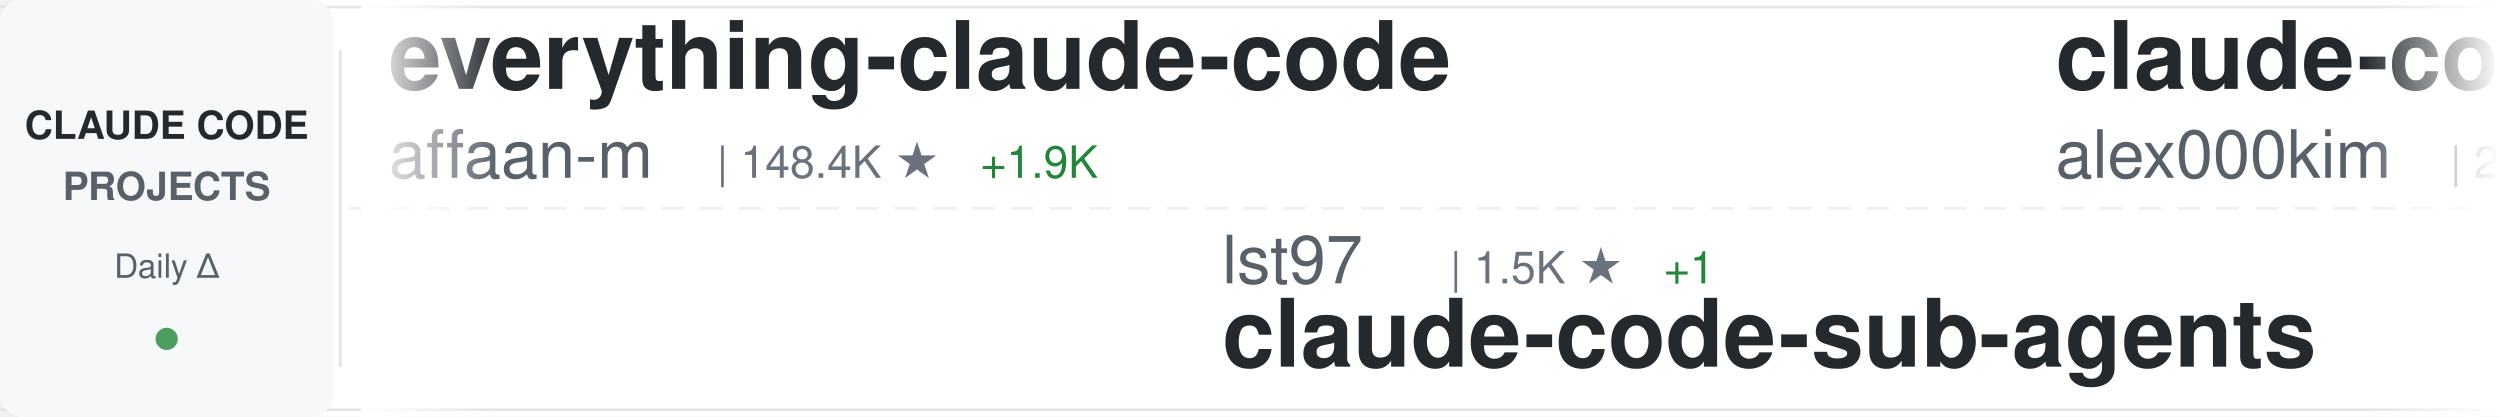
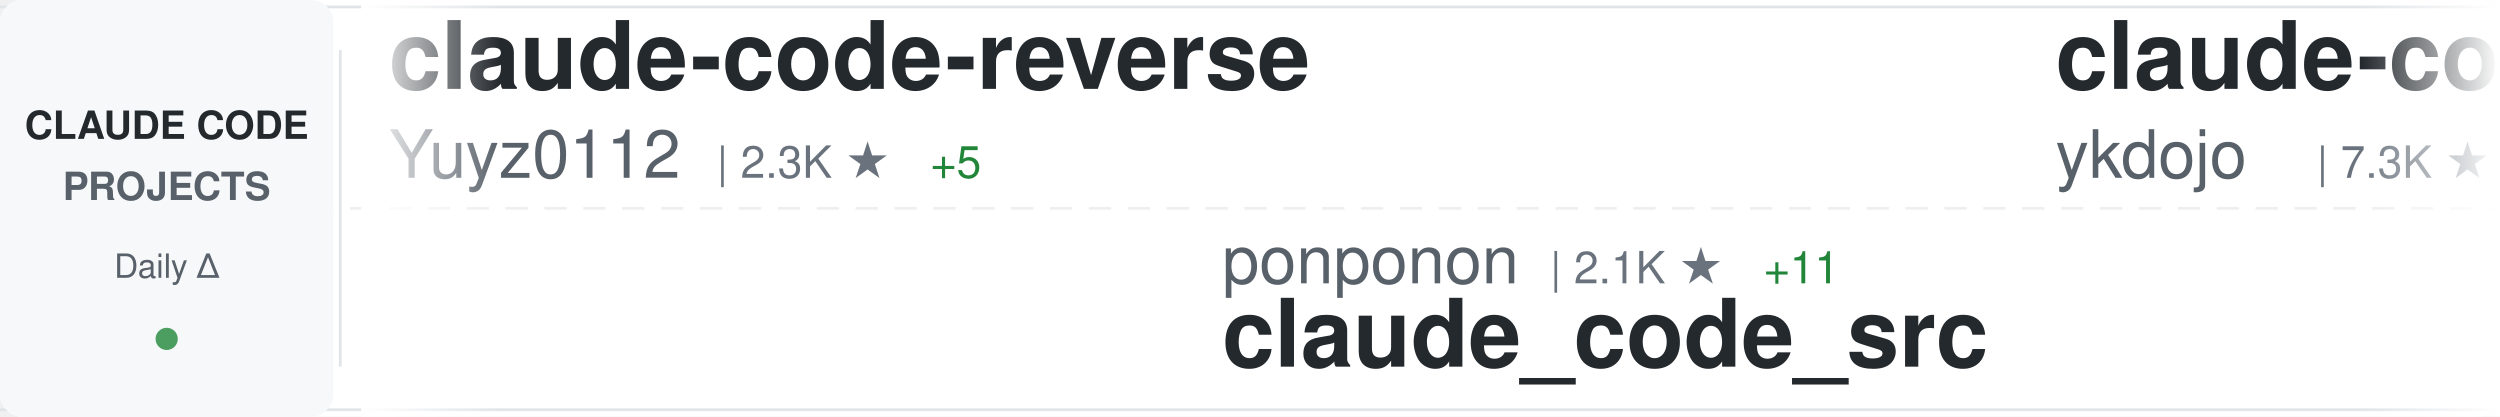
<svg xmlns="http://www.w3.org/2000/svg" width="900" height="150">
  <defs>
    <linearGradient id="awesomeLeftFade" x1="0%" y1="0%" x2="100%" y2="0%">
      <stop offset="0%" style="stop-color:#ffffff;stop-opacity:1" />
      <stop offset="100%" style="stop-color:#ffffff;stop-opacity:0" />
    </linearGradient>
    <linearGradient id="awesomeRightFade" x1="0%" y1="0%" x2="100%" y2="0%">
      <stop offset="0%" style="stop-color:#ffffff;stop-opacity:0" />
      <stop offset="100%" style="stop-color:#ffffff;stop-opacity:1" />
    </linearGradient>
  </defs>
  <rect width="900" height="150" fill="#ffffff" rx="8" />
  <rect x="0" y="2" width="900" height="1" fill="#e1e4e8" />
  <rect x="0" y="147" width="900" height="1" fill="#e1e4e8" />
  <line x1="0" y1="75" x2="900" y2="75" stroke="#e1e4e8" stroke-width="1" stroke-dasharray="8 6" opacity="0.6" />
  <rect x="0" y="0" width="120" height="150" fill="#f6f8fa" rx="8" />
  <text x="60" y="50" font-family="-apple-system, BlinkMacSystemFont, 'Segoe UI', Helvetica, Arial, sans-serif" font-size="14" font-weight="600" fill="#24292e" text-anchor="middle">CLAUDE CODE</text>
  <text x="60" y="72" font-family="-apple-system, BlinkMacSystemFont, 'Segoe UI', Helvetica, Arial, sans-serif" font-size="14" font-weight="600" fill="#586069" text-anchor="middle">PROJECTS</text>
  <text x="60" y="100" font-family="-apple-system, BlinkMacSystemFont, 'Segoe UI', Helvetica, Arial, sans-serif" font-size="12" font-weight="500" fill="#586069" text-anchor="middle">Daily Δ</text>
  <circle cx="60" cy="122" r="4" fill="#22863a" opacity="0.8" />
  <rect x="122" y="18" width="1" height="114" fill="#e1e4e8" />
  <clipPath id="awesomeTickerClip">
    <rect x="130" y="0" width="770" height="150" />
  </clipPath>
  <g clip-path="url(#awesomeTickerClip)">
    <g id="awesomeTickerItems">
      <animateTransform attributeName="transform" attributeType="XML" type="translate" from="0 0" to="-3000 0" dur="54s" repeatCount="indefinite" />
      <g transform="translate(0, 0)">
-         <text x="140" y="32" font-family="-apple-system, BlinkMacSystemFont, 'Segoe UI', Helvetica, Arial, sans-serif" font-size="34" font-weight="600" fill="#24292e">everything-claude-code</text>
-         <text x="140" y="64" font-family="-apple-system, BlinkMacSystemFont, 'Segoe UI', Helvetica, Arial, sans-serif" font-size="24" font-weight="400" fill="#586069">affaan-m</text>
-         <text x="258" y="64" font-family="-apple-system, BlinkMacSystemFont, 'Segoe UI', Helvetica, Arial, sans-serif" font-size="16" font-weight="500" fill="#6a737d">| 148.4K ★</text>
-         <text x="353" y="64" font-family="-apple-system, BlinkMacSystemFont, 'Segoe UI', Helvetica, Arial, sans-serif" font-size="16" font-weight="500" fill="#22863a"> +1.9K</text>
+         <text x="140" y="32" font-family="-apple-system, BlinkMacSystemFont, 'Segoe UI', Helvetica, Arial, sans-serif" font-size="34" font-weight="600" fill="#24292e">claude-code-reverse</text>
+         <text x="140" y="64" font-family="-apple-system, BlinkMacSystemFont, 'Segoe UI', Helvetica, Arial, sans-serif" font-size="24" font-weight="400" fill="#586069">Yuyz0112</text>
+         <text x="258" y="64" font-family="-apple-system, BlinkMacSystemFont, 'Segoe UI', Helvetica, Arial, sans-serif" font-size="16" font-weight="500" fill="#6a737d">| 2.3K ★</text>
+         <text x="335" y="64" font-family="-apple-system, BlinkMacSystemFont, 'Segoe UI', Helvetica, Arial, sans-serif" font-size="16" font-weight="500" fill="#22863a"> +5</text>
      </g>
      <g transform="translate(300, 0)">
-         <text x="140" y="102" font-family="-apple-system, BlinkMacSystemFont, 'Segoe UI', Helvetica, Arial, sans-serif" font-size="24" font-weight="400" fill="#586069">lst97</text>
-         <text x="222" y="102" font-family="-apple-system, BlinkMacSystemFont, 'Segoe UI', Helvetica, Arial, sans-serif" font-size="16" font-weight="500" fill="#6a737d">| 1.5K ★</text>
-         <text x="299" y="102" font-family="-apple-system, BlinkMacSystemFont, 'Segoe UI', Helvetica, Arial, sans-serif" font-size="16" font-weight="500" fill="#22863a"> +1</text>
-         <text x="140" y="132" font-family="-apple-system, BlinkMacSystemFont, 'Segoe UI', Helvetica, Arial, sans-serif" font-size="34" font-weight="600" fill="#24292e">claude-code-sub-agents</text>
+         <text x="140" y="102" font-family="-apple-system, BlinkMacSystemFont, 'Segoe UI', Helvetica, Arial, sans-serif" font-size="24" font-weight="400" fill="#586069">ponponon</text>
+         <text x="258" y="102" font-family="-apple-system, BlinkMacSystemFont, 'Segoe UI', Helvetica, Arial, sans-serif" font-size="16" font-weight="500" fill="#6a737d">| 2.1K ★</text>
+         <text x="335" y="102" font-family="-apple-system, BlinkMacSystemFont, 'Segoe UI', Helvetica, Arial, sans-serif" font-size="16" font-weight="500" fill="#22863a"> +11</text>
+         <text x="140" y="132" font-family="-apple-system, BlinkMacSystemFont, 'Segoe UI', Helvetica, Arial, sans-serif" font-size="34" font-weight="600" fill="#24292e">claude_code_src</text>
      </g>
      <g transform="translate(600, 0)">
-         <text x="140" y="32" font-family="-apple-system, BlinkMacSystemFont, 'Segoe UI', Helvetica, Arial, sans-serif" font-size="34" font-weight="600" fill="#24292e">claude-code</text>
-         <text x="140" y="64" font-family="-apple-system, BlinkMacSystemFont, 'Segoe UI', Helvetica, Arial, sans-serif" font-size="24" font-weight="400" fill="#586069">alex000kim</text>
-         <text x="282" y="64" font-family="-apple-system, BlinkMacSystemFont, 'Segoe UI', Helvetica, Arial, sans-serif" font-size="16" font-weight="500" fill="#6a737d">| 206 ★</text>
-         <text x="350" y="64" font-family="-apple-system, BlinkMacSystemFont, 'Segoe UI', Helvetica, Arial, sans-serif" font-size="16" font-weight="500" fill="#22863a"> +5</text>
+         <text x="140" y="32" font-family="-apple-system, BlinkMacSystemFont, 'Segoe UI', Helvetica, Arial, sans-serif" font-size="34" font-weight="600" fill="#24292e">claude-code-tips</text>
+         <text x="140" y="64" font-family="-apple-system, BlinkMacSystemFont, 'Segoe UI', Helvetica, Arial, sans-serif" font-size="24" font-weight="400" fill="#586069">ykdojo</text>
+         <text x="234" y="64" font-family="-apple-system, BlinkMacSystemFont, 'Segoe UI', Helvetica, Arial, sans-serif" font-size="16" font-weight="500" fill="#6a737d">| 7.3K ★</text>
+         <text x="311" y="64" font-family="-apple-system, BlinkMacSystemFont, 'Segoe UI', Helvetica, Arial, sans-serif" font-size="16" font-weight="500" fill="#22863a"> +31</text>
      </g>
      <g transform="translate(900, 0)">
-         <text x="140" y="102" font-family="-apple-system, BlinkMacSystemFont, 'Segoe UI', Helvetica, Arial, sans-serif" font-size="24" font-weight="400" fill="#586069">huangserva</text>
-         <text x="282" y="102" font-family="-apple-system, BlinkMacSystemFont, 'Segoe UI', Helvetica, Arial, sans-serif" font-size="16" font-weight="500" fill="#6a737d">| 543 ★</text>
-         <text x="350" y="102" font-family="-apple-system, BlinkMacSystemFont, 'Segoe UI', Helvetica, Arial, sans-serif" font-size="16" font-weight="500" fill="#22863a"> +5</text>
-         <text x="140" y="132" font-family="-apple-system, BlinkMacSystemFont, 'Segoe UI', Helvetica, Arial, sans-serif" font-size="34" font-weight="600" fill="#24292e">claude-code-cli</text>
+         <text x="140" y="102" font-family="-apple-system, BlinkMacSystemFont, 'Segoe UI', Helvetica, Arial, sans-serif" font-size="24" font-weight="400" fill="#586069">RishabhK103</text>
+         <text x="294" y="102" font-family="-apple-system, BlinkMacSystemFont, 'Segoe UI', Helvetica, Arial, sans-serif" font-size="16" font-weight="500" fill="#6a737d">| 54 ★</text>
+         <text x="353" y="102" font-family="-apple-system, BlinkMacSystemFont, 'Segoe UI', Helvetica, Arial, sans-serif" font-size="16" font-weight="500" fill="#22863a"> +2</text>
+         <text x="140" y="132" font-family="-apple-system, BlinkMacSystemFont, 'Segoe UI', Helvetica, Arial, sans-serif" font-size="34" font-weight="600" fill="#24292e">claude-code</text>
      </g>
      <g transform="translate(1200, 0)">
-         <text x="140" y="32" font-family="-apple-system, BlinkMacSystemFont, 'Segoe UI', Helvetica, Arial, sans-serif" font-size="34" font-weight="600" fill="#24292e">claude-code-hub</text>
-         <text x="140" y="64" font-family="-apple-system, BlinkMacSystemFont, 'Segoe UI', Helvetica, Arial, sans-serif" font-size="24" font-weight="400" fill="#586069">ding113</text>
-         <text x="246" y="64" font-family="-apple-system, BlinkMacSystemFont, 'Segoe UI', Helvetica, Arial, sans-serif" font-size="16" font-weight="500" fill="#6a737d">| 2.4K ★</text>
-         <text x="323" y="64" font-family="-apple-system, BlinkMacSystemFont, 'Segoe UI', Helvetica, Arial, sans-serif" font-size="16" font-weight="500" fill="#22863a"> +18</text>
+         <text x="140" y="32" font-family="-apple-system, BlinkMacSystemFont, 'Segoe UI', Helvetica, Arial, sans-serif" font-size="34" font-weight="600" fill="#24292e">Claude-Code-Game-Studios</text>
+         <text x="140" y="64" font-family="-apple-system, BlinkMacSystemFont, 'Segoe UI', Helvetica, Arial, sans-serif" font-size="24" font-weight="400" fill="#586069">Donchitos</text>
+         <text x="270" y="64" font-family="-apple-system, BlinkMacSystemFont, 'Segoe UI', Helvetica, Arial, sans-serif" font-size="16" font-weight="500" fill="#6a737d">| 8.5K ★</text>
+         <text x="347" y="64" font-family="-apple-system, BlinkMacSystemFont, 'Segoe UI', Helvetica, Arial, sans-serif" font-size="16" font-weight="500" fill="#22863a"> +78</text>
      </g>
      <g transform="translate(1500, 0)">
-         <text x="140" y="102" font-family="-apple-system, BlinkMacSystemFont, 'Segoe UI', Helvetica, Arial, sans-serif" font-size="24" font-weight="400" fill="#586069">siteboon</text>
-         <text x="258" y="102" font-family="-apple-system, BlinkMacSystemFont, 'Segoe UI', Helvetica, Arial, sans-serif" font-size="16" font-weight="500" fill="#6a737d">| 9.6K ★</text>
-         <text x="335" y="102" font-family="-apple-system, BlinkMacSystemFont, 'Segoe UI', Helvetica, Arial, sans-serif" font-size="16" font-weight="500" fill="#22863a"> +34</text>
-         <text x="140" y="132" font-family="-apple-system, BlinkMacSystemFont, 'Segoe UI', Helvetica, Arial, sans-serif" font-size="34" font-weight="600" fill="#24292e">claudecodeui</text>
+         <text x="140" y="102" font-family="-apple-system, BlinkMacSystemFont, 'Segoe UI', Helvetica, Arial, sans-serif" font-size="24" font-weight="400" fill="#586069">https-deeplearning-ai</text>
+         <text x="414" y="102" font-family="-apple-system, BlinkMacSystemFont, 'Segoe UI', Helvetica, Arial, sans-serif" font-size="16" font-weight="500" fill="#6a737d">| 480 ★</text>
+         <text x="140" y="132" font-family="-apple-system, BlinkMacSystemFont, 'Segoe UI', Helvetica, Arial, sans-serif" font-size="34" font-weight="600" fill="#24292e">sc-claude-code-files</text>
      </g>
      <g transform="translate(1800, 0)">
-         <text x="140" y="32" font-family="-apple-system, BlinkMacSystemFont, 'Segoe UI', Helvetica, Arial, sans-serif" font-size="34" font-weight="600" fill="#24292e">Claude-Code-Usage-Monito...</text>
-         <text x="140" y="64" font-family="-apple-system, BlinkMacSystemFont, 'Segoe UI', Helvetica, Arial, sans-serif" font-size="24" font-weight="400" fill="#586069">Maciek-roboblog</text>
-         <text x="342" y="64" font-family="-apple-system, BlinkMacSystemFont, 'Segoe UI', Helvetica, Arial, sans-serif" font-size="16" font-weight="500" fill="#6a737d">| 7.4K ★</text>
-         <text x="419" y="64" font-family="-apple-system, BlinkMacSystemFont, 'Segoe UI', Helvetica, Arial, sans-serif" font-size="16" font-weight="500" fill="#22863a"> +31</text>
+         <text x="140" y="32" font-family="-apple-system, BlinkMacSystemFont, 'Segoe UI', Helvetica, Arial, sans-serif" font-size="34" font-weight="600" fill="#24292e">collection-claude-code-s...</text>
+         <text x="140" y="64" font-family="-apple-system, BlinkMacSystemFont, 'Segoe UI', Helvetica, Arial, sans-serif" font-size="24" font-weight="400" fill="#586069">chauncygu</text>
+         <text x="270" y="64" font-family="-apple-system, BlinkMacSystemFont, 'Segoe UI', Helvetica, Arial, sans-serif" font-size="16" font-weight="500" fill="#6a737d">| 1.9K ★</text>
+         <text x="347" y="64" font-family="-apple-system, BlinkMacSystemFont, 'Segoe UI', Helvetica, Arial, sans-serif" font-size="16" font-weight="500" fill="#22863a"> +59</text>
      </g>
      <g transform="translate(2100, 0)">
-         <text x="140" y="102" font-family="-apple-system, BlinkMacSystemFont, 'Segoe UI', Helvetica, Arial, sans-serif" font-size="24" font-weight="400" fill="#586069">ykdojo</text>
-         <text x="234" y="102" font-family="-apple-system, BlinkMacSystemFont, 'Segoe UI', Helvetica, Arial, sans-serif" font-size="16" font-weight="500" fill="#6a737d">| 7.3K ★</text>
-         <text x="311" y="102" font-family="-apple-system, BlinkMacSystemFont, 'Segoe UI', Helvetica, Arial, sans-serif" font-size="16" font-weight="500" fill="#22863a"> +27</text>
-         <text x="140" y="132" font-family="-apple-system, BlinkMacSystemFont, 'Segoe UI', Helvetica, Arial, sans-serif" font-size="34" font-weight="600" fill="#24292e">claude-code-tips</text>
+         <text x="140" y="102" font-family="-apple-system, BlinkMacSystemFont, 'Segoe UI', Helvetica, Arial, sans-serif" font-size="24" font-weight="400" fill="#586069">pedrohcgs</text>
+         <text x="270" y="102" font-family="-apple-system, BlinkMacSystemFont, 'Segoe UI', Helvetica, Arial, sans-serif" font-size="16" font-weight="500" fill="#6a737d">| 877 ★</text>
+         <text x="338" y="102" font-family="-apple-system, BlinkMacSystemFont, 'Segoe UI', Helvetica, Arial, sans-serif" font-size="16" font-weight="500" fill="#22863a"> +12</text>
+         <text x="140" y="132" font-family="-apple-system, BlinkMacSystemFont, 'Segoe UI', Helvetica, Arial, sans-serif" font-size="34" font-weight="600" fill="#24292e">claude-code-my-workflow</text>
      </g>
      <g transform="translate(2400, 0)">
-         <text x="140" y="32" font-family="-apple-system, BlinkMacSystemFont, 'Segoe UI', Helvetica, Arial, sans-serif" font-size="34" font-weight="600" fill="#24292e">ralph</text>
-         <text x="140" y="64" font-family="-apple-system, BlinkMacSystemFont, 'Segoe UI', Helvetica, Arial, sans-serif" font-size="24" font-weight="400" fill="#586069">snarktank</text>
-         <text x="270" y="64" font-family="-apple-system, BlinkMacSystemFont, 'Segoe UI', Helvetica, Arial, sans-serif" font-size="16" font-weight="500" fill="#6a737d">| 14.9K ★</text>
-         <text x="356" y="64" font-family="-apple-system, BlinkMacSystemFont, 'Segoe UI', Helvetica, Arial, sans-serif" font-size="16" font-weight="500" fill="#22863a"> +264</text>
+         <text x="140" y="32" font-family="-apple-system, BlinkMacSystemFont, 'Segoe UI', Helvetica, Arial, sans-serif" font-size="34" font-weight="600" fill="#24292e">claude-code</text>
+         <text x="140" y="64" font-family="-apple-system, BlinkMacSystemFont, 'Segoe UI', Helvetica, Arial, sans-serif" font-size="24" font-weight="400" fill="#586069">mehmoodosman</text>
+         <text x="306" y="64" font-family="-apple-system, BlinkMacSystemFont, 'Segoe UI', Helvetica, Arial, sans-serif" font-size="16" font-weight="500" fill="#6a737d">| 157 ★</text>
      </g>
      <g transform="translate(2700, 0)">
-         <text x="140" y="102" font-family="-apple-system, BlinkMacSystemFont, 'Segoe UI', Helvetica, Arial, sans-serif" font-size="24" font-weight="400" fill="#586069">AprilNEA</text>
-         <text x="258" y="102" font-family="-apple-system, BlinkMacSystemFont, 'Segoe UI', Helvetica, Arial, sans-serif" font-size="16" font-weight="500" fill="#6a737d">| 370 ★</text>
-         <text x="326" y="102" font-family="-apple-system, BlinkMacSystemFont, 'Segoe UI', Helvetica, Arial, sans-serif" font-size="16" font-weight="500" fill="#22863a"> +1</text>
-         <text x="140" y="132" font-family="-apple-system, BlinkMacSystemFont, 'Segoe UI', Helvetica, Arial, sans-serif" font-size="34" font-weight="600" fill="#24292e">claude-code-source</text>
+         <text x="140" y="102" font-family="-apple-system, BlinkMacSystemFont, 'Segoe UI', Helvetica, Arial, sans-serif" font-size="24" font-weight="400" fill="#586069">codeaashu</text>
+         <text x="270" y="102" font-family="-apple-system, BlinkMacSystemFont, 'Segoe UI', Helvetica, Arial, sans-serif" font-size="16" font-weight="500" fill="#6a737d">| 1.9K ★</text>
+         <text x="347" y="102" font-family="-apple-system, BlinkMacSystemFont, 'Segoe UI', Helvetica, Arial, sans-serif" font-size="16" font-weight="500" fill="#22863a"> +47</text>
+         <text x="140" y="132" font-family="-apple-system, BlinkMacSystemFont, 'Segoe UI', Helvetica, Arial, sans-serif" font-size="34" font-weight="600" fill="#24292e">claude-code</text>
      </g>
      <g transform="translate(3000, 0)">
-         <text x="140" y="32" font-family="-apple-system, BlinkMacSystemFont, 'Segoe UI', Helvetica, Arial, sans-serif" font-size="34" font-weight="600" fill="#24292e">everything-claude-code</text>
-         <text x="140" y="64" font-family="-apple-system, BlinkMacSystemFont, 'Segoe UI', Helvetica, Arial, sans-serif" font-size="24" font-weight="400" fill="#586069">affaan-m</text>
-         <text x="258" y="64" font-family="-apple-system, BlinkMacSystemFont, 'Segoe UI', Helvetica, Arial, sans-serif" font-size="16" font-weight="500" fill="#6a737d">| 148.4K ★</text>
-         <text x="353" y="64" font-family="-apple-system, BlinkMacSystemFont, 'Segoe UI', Helvetica, Arial, sans-serif" font-size="16" font-weight="500" fill="#22863a"> +1.9K</text>
+         <text x="140" y="32" font-family="-apple-system, BlinkMacSystemFont, 'Segoe UI', Helvetica, Arial, sans-serif" font-size="34" font-weight="600" fill="#24292e">claude-code-reverse</text>
+         <text x="140" y="64" font-family="-apple-system, BlinkMacSystemFont, 'Segoe UI', Helvetica, Arial, sans-serif" font-size="24" font-weight="400" fill="#586069">Yuyz0112</text>
+         <text x="258" y="64" font-family="-apple-system, BlinkMacSystemFont, 'Segoe UI', Helvetica, Arial, sans-serif" font-size="16" font-weight="500" fill="#6a737d">| 2.3K ★</text>
+         <text x="335" y="64" font-family="-apple-system, BlinkMacSystemFont, 'Segoe UI', Helvetica, Arial, sans-serif" font-size="16" font-weight="500" fill="#22863a"> +5</text>
      </g>
      <g transform="translate(3300, 0)">
-         <text x="140" y="102" font-family="-apple-system, BlinkMacSystemFont, 'Segoe UI', Helvetica, Arial, sans-serif" font-size="24" font-weight="400" fill="#586069">lst97</text>
-         <text x="222" y="102" font-family="-apple-system, BlinkMacSystemFont, 'Segoe UI', Helvetica, Arial, sans-serif" font-size="16" font-weight="500" fill="#6a737d">| 1.5K ★</text>
-         <text x="299" y="102" font-family="-apple-system, BlinkMacSystemFont, 'Segoe UI', Helvetica, Arial, sans-serif" font-size="16" font-weight="500" fill="#22863a"> +1</text>
-         <text x="140" y="132" font-family="-apple-system, BlinkMacSystemFont, 'Segoe UI', Helvetica, Arial, sans-serif" font-size="34" font-weight="600" fill="#24292e">claude-code-sub-agents</text>
+         <text x="140" y="102" font-family="-apple-system, BlinkMacSystemFont, 'Segoe UI', Helvetica, Arial, sans-serif" font-size="24" font-weight="400" fill="#586069">ponponon</text>
+         <text x="258" y="102" font-family="-apple-system, BlinkMacSystemFont, 'Segoe UI', Helvetica, Arial, sans-serif" font-size="16" font-weight="500" fill="#6a737d">| 2.1K ★</text>
+         <text x="335" y="102" font-family="-apple-system, BlinkMacSystemFont, 'Segoe UI', Helvetica, Arial, sans-serif" font-size="16" font-weight="500" fill="#22863a"> +11</text>
+         <text x="140" y="132" font-family="-apple-system, BlinkMacSystemFont, 'Segoe UI', Helvetica, Arial, sans-serif" font-size="34" font-weight="600" fill="#24292e">claude_code_src</text>
      </g>
      <g transform="translate(3600, 0)">
-         <text x="140" y="32" font-family="-apple-system, BlinkMacSystemFont, 'Segoe UI', Helvetica, Arial, sans-serif" font-size="34" font-weight="600" fill="#24292e">claude-code</text>
-         <text x="140" y="64" font-family="-apple-system, BlinkMacSystemFont, 'Segoe UI', Helvetica, Arial, sans-serif" font-size="24" font-weight="400" fill="#586069">alex000kim</text>
-         <text x="282" y="64" font-family="-apple-system, BlinkMacSystemFont, 'Segoe UI', Helvetica, Arial, sans-serif" font-size="16" font-weight="500" fill="#6a737d">| 206 ★</text>
-         <text x="350" y="64" font-family="-apple-system, BlinkMacSystemFont, 'Segoe UI', Helvetica, Arial, sans-serif" font-size="16" font-weight="500" fill="#22863a"> +5</text>
+         <text x="140" y="32" font-family="-apple-system, BlinkMacSystemFont, 'Segoe UI', Helvetica, Arial, sans-serif" font-size="34" font-weight="600" fill="#24292e">claude-code-tips</text>
+         <text x="140" y="64" font-family="-apple-system, BlinkMacSystemFont, 'Segoe UI', Helvetica, Arial, sans-serif" font-size="24" font-weight="400" fill="#586069">ykdojo</text>
+         <text x="234" y="64" font-family="-apple-system, BlinkMacSystemFont, 'Segoe UI', Helvetica, Arial, sans-serif" font-size="16" font-weight="500" fill="#6a737d">| 7.3K ★</text>
+         <text x="311" y="64" font-family="-apple-system, BlinkMacSystemFont, 'Segoe UI', Helvetica, Arial, sans-serif" font-size="16" font-weight="500" fill="#22863a"> +31</text>
      </g>
      <g transform="translate(3900, 0)">
-         <text x="140" y="102" font-family="-apple-system, BlinkMacSystemFont, 'Segoe UI', Helvetica, Arial, sans-serif" font-size="24" font-weight="400" fill="#586069">huangserva</text>
-         <text x="282" y="102" font-family="-apple-system, BlinkMacSystemFont, 'Segoe UI', Helvetica, Arial, sans-serif" font-size="16" font-weight="500" fill="#6a737d">| 543 ★</text>
-         <text x="350" y="102" font-family="-apple-system, BlinkMacSystemFont, 'Segoe UI', Helvetica, Arial, sans-serif" font-size="16" font-weight="500" fill="#22863a"> +5</text>
-         <text x="140" y="132" font-family="-apple-system, BlinkMacSystemFont, 'Segoe UI', Helvetica, Arial, sans-serif" font-size="34" font-weight="600" fill="#24292e">claude-code-cli</text>
+         <text x="140" y="102" font-family="-apple-system, BlinkMacSystemFont, 'Segoe UI', Helvetica, Arial, sans-serif" font-size="24" font-weight="400" fill="#586069">RishabhK103</text>
+         <text x="294" y="102" font-family="-apple-system, BlinkMacSystemFont, 'Segoe UI', Helvetica, Arial, sans-serif" font-size="16" font-weight="500" fill="#6a737d">| 54 ★</text>
+         <text x="353" y="102" font-family="-apple-system, BlinkMacSystemFont, 'Segoe UI', Helvetica, Arial, sans-serif" font-size="16" font-weight="500" fill="#22863a"> +2</text>
+         <text x="140" y="132" font-family="-apple-system, BlinkMacSystemFont, 'Segoe UI', Helvetica, Arial, sans-serif" font-size="34" font-weight="600" fill="#24292e">claude-code</text>
      </g>
    </g>
  </g>
  <rect x="130" y="0" width="50" height="150" fill="url(#awesomeLeftFade)" />
  <rect x="850" y="0" width="50" height="150" fill="url(#awesomeRightFade)" />
</svg>
